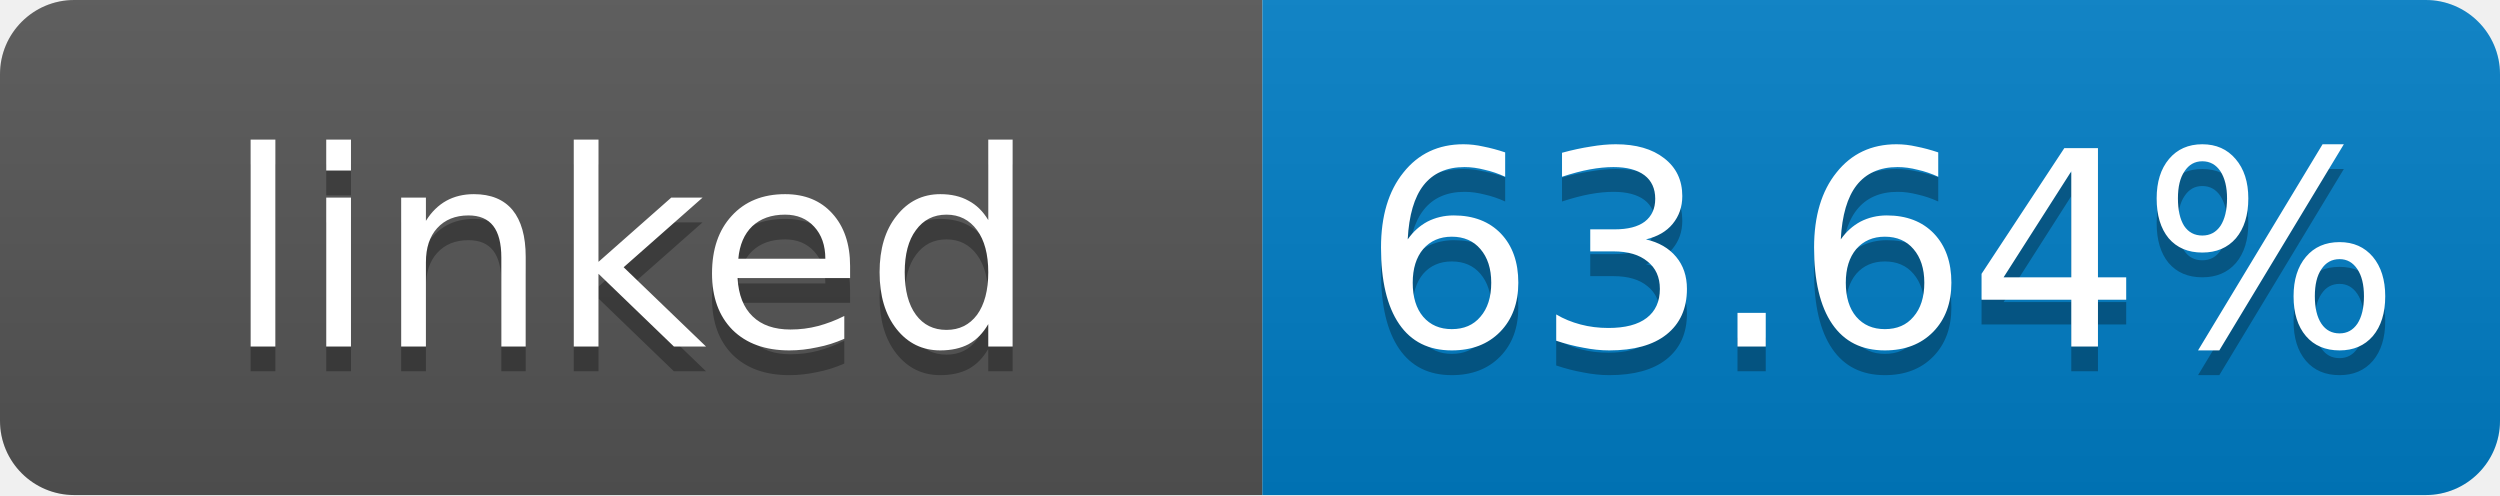
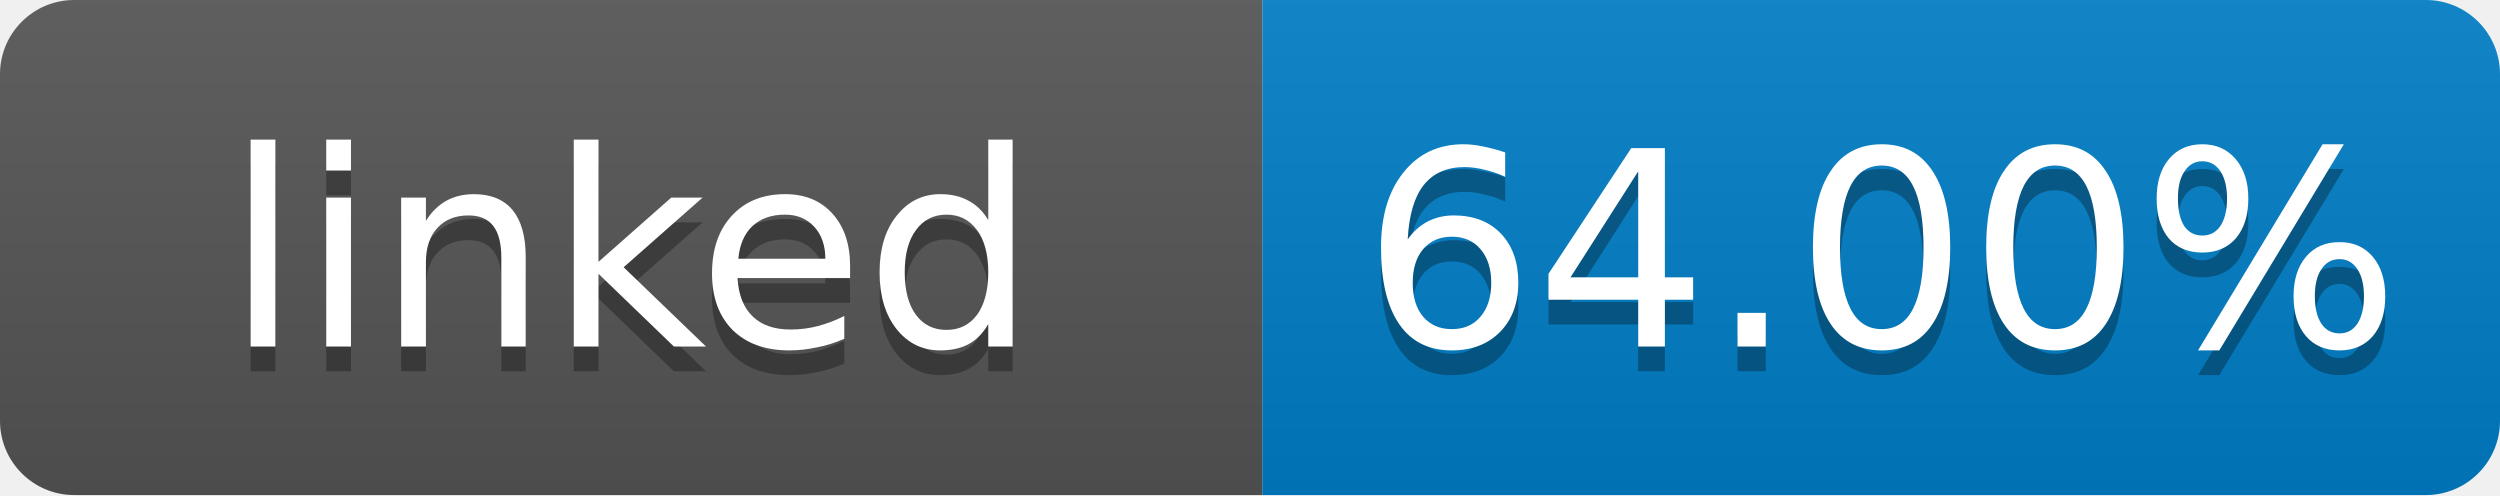
- <svg xmlns="http://www.w3.org/2000/svg" width="101" height="20" role="img" aria-label="linked: 63.64%">
+ <svg xmlns="http://www.w3.org/2000/svg" width="101" height="20" role="img" aria-label="linked: 64.00%">
  <linearGradient id="s" x2="0" y2="100%">
    <stop offset="0" stop-color="#bbb" stop-opacity=".1" />
    <stop offset="1" stop-opacity=".1" />
  </linearGradient>
  <clipPath id="r">
    <rect width="101" height="20" rx="3" fill="#fff" />
  </clipPath>
  <g clip-path="url(#r)">
    <rect width="51" height="20" fill="#555" />
    <rect x="51" width="50" height="20" fill="#007ec6" />
    <rect width="101" height="20" fill="url(#s)" />
  </g>
  <g fill="#fff" text-anchor="middle" font-family="Verdana,Geneva,DejaVu Sans,sans-serif" font-size="11">
    <text x="25.5" y="15" fill="#010101" fill-opacity=".3">linked</text>
    <text x="25.5" y="14">linked</text>
-     <text x="76" y="15" fill="#010101" fill-opacity=".3">63.64%</text>
-     <text x="76" y="14">63.64%</text>
+     <text x="76" y="15" fill="#010101" fill-opacity=".3">64.00%</text>
+     <text x="76" y="14">64.00%</text>
  </g>
</svg>
